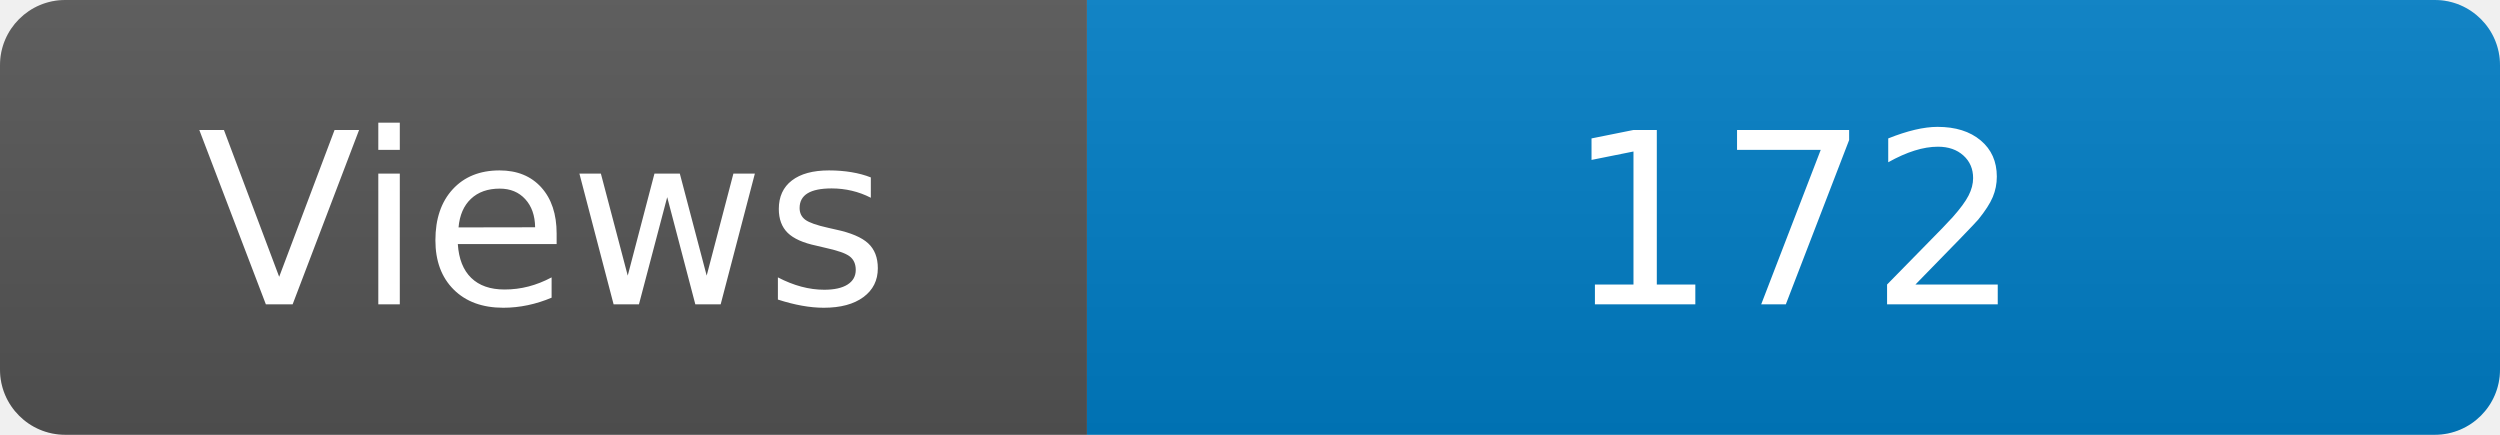
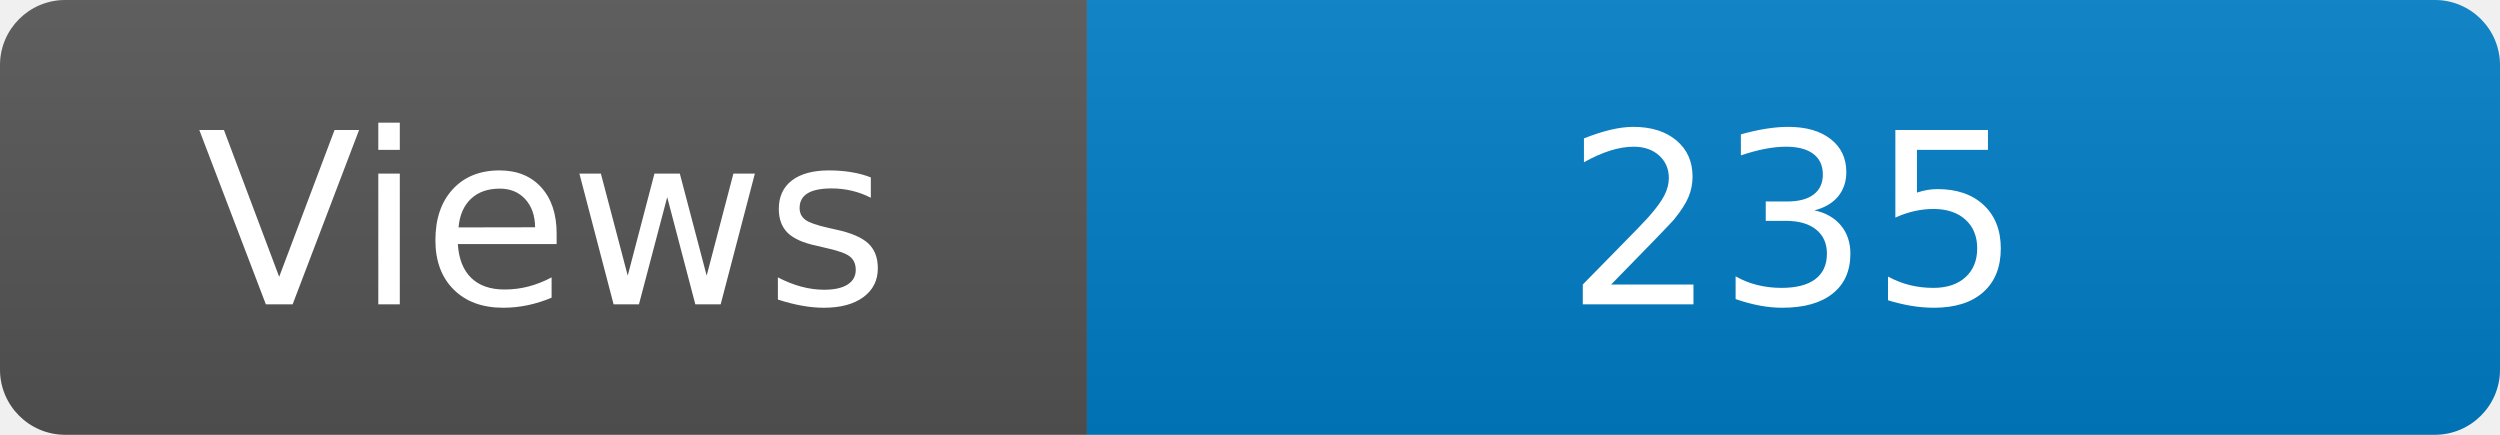
<svg xmlns="http://www.w3.org/2000/svg" width="115" height="20" role="img" aria-label="Maintained?: yes">
  <linearGradient id="s" x2="0" y2="100%">
    <stop offset="0" stop-color="#bbb" stop-opacity=".1" />
    <stop offset="1" stop-opacity=".1" />
  </linearGradient>
  <clipPath id="r">
    <rect width="115" height="20" rx="3" fill="#fff" />
  </clipPath>
  <g clip-path="url(#r)">
    <rect width="50" height="20" fill="#555" />
    <rect x="50" width="160" height="20" fill="#007ec6" />
    <rect width="115" height="20" fill="url(#s)" />
  </g>
  <g fill="#fff" text-anchor="middle" font-family="Verdana,Geneva,DejaVu Sans,sans-serif" font-size="110">
    <text x="250" y="140" transform="scale(.1)" fill="#fff">Views</text>
-     <text x="825" y="140" transform="scale(.1)" fill="#fff">172</text>
+     <text x="825" y="140" transform="scale(.1)" fill="#fff">235</text>
  </g>
</svg>
